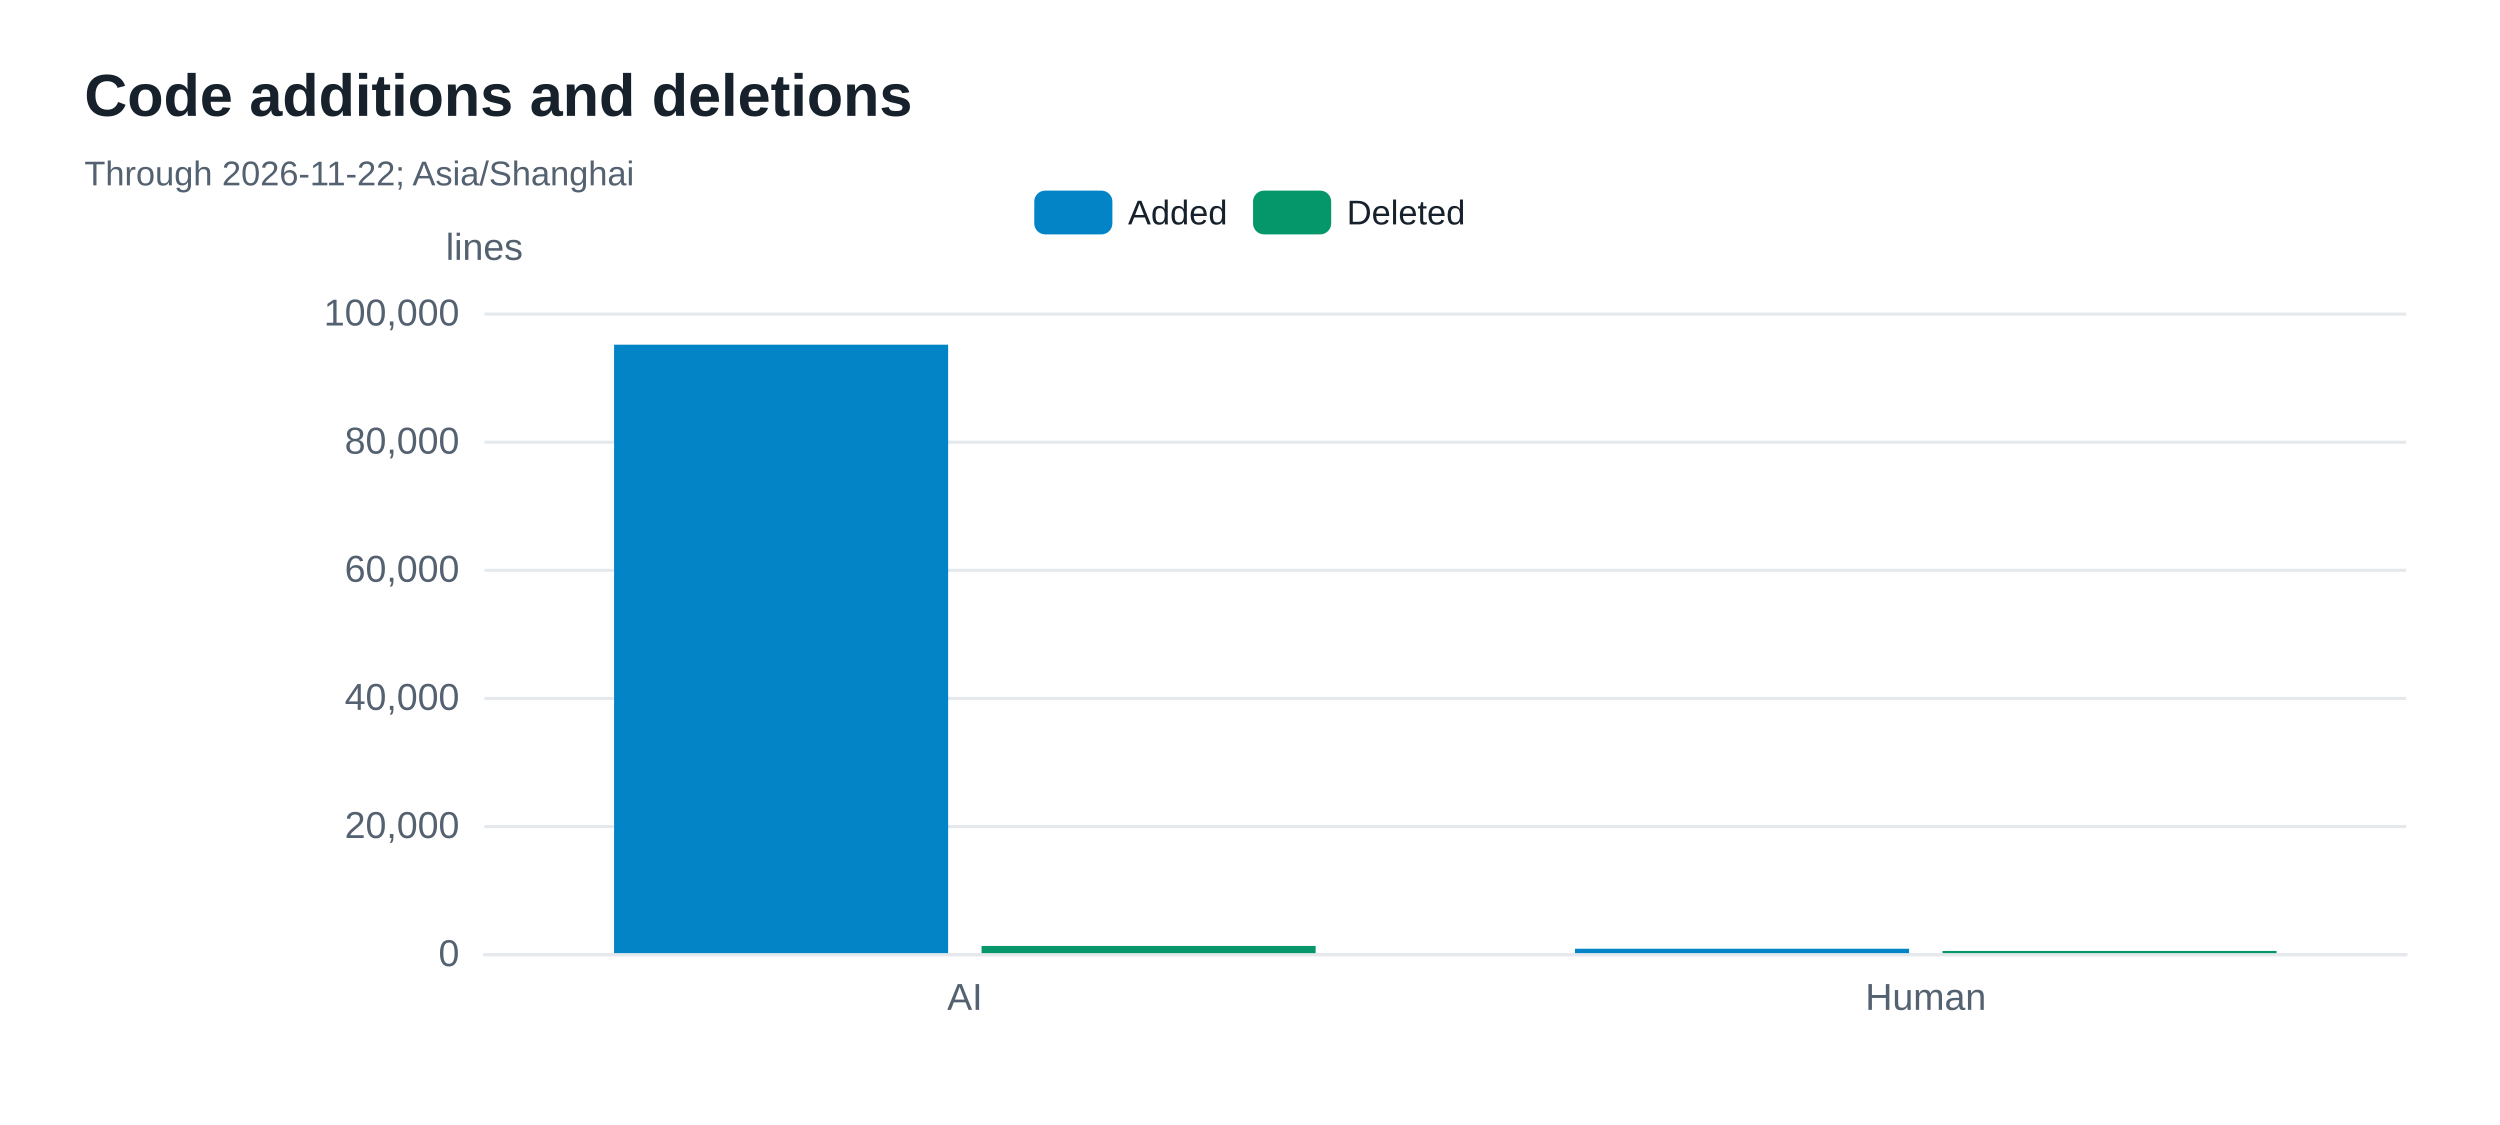
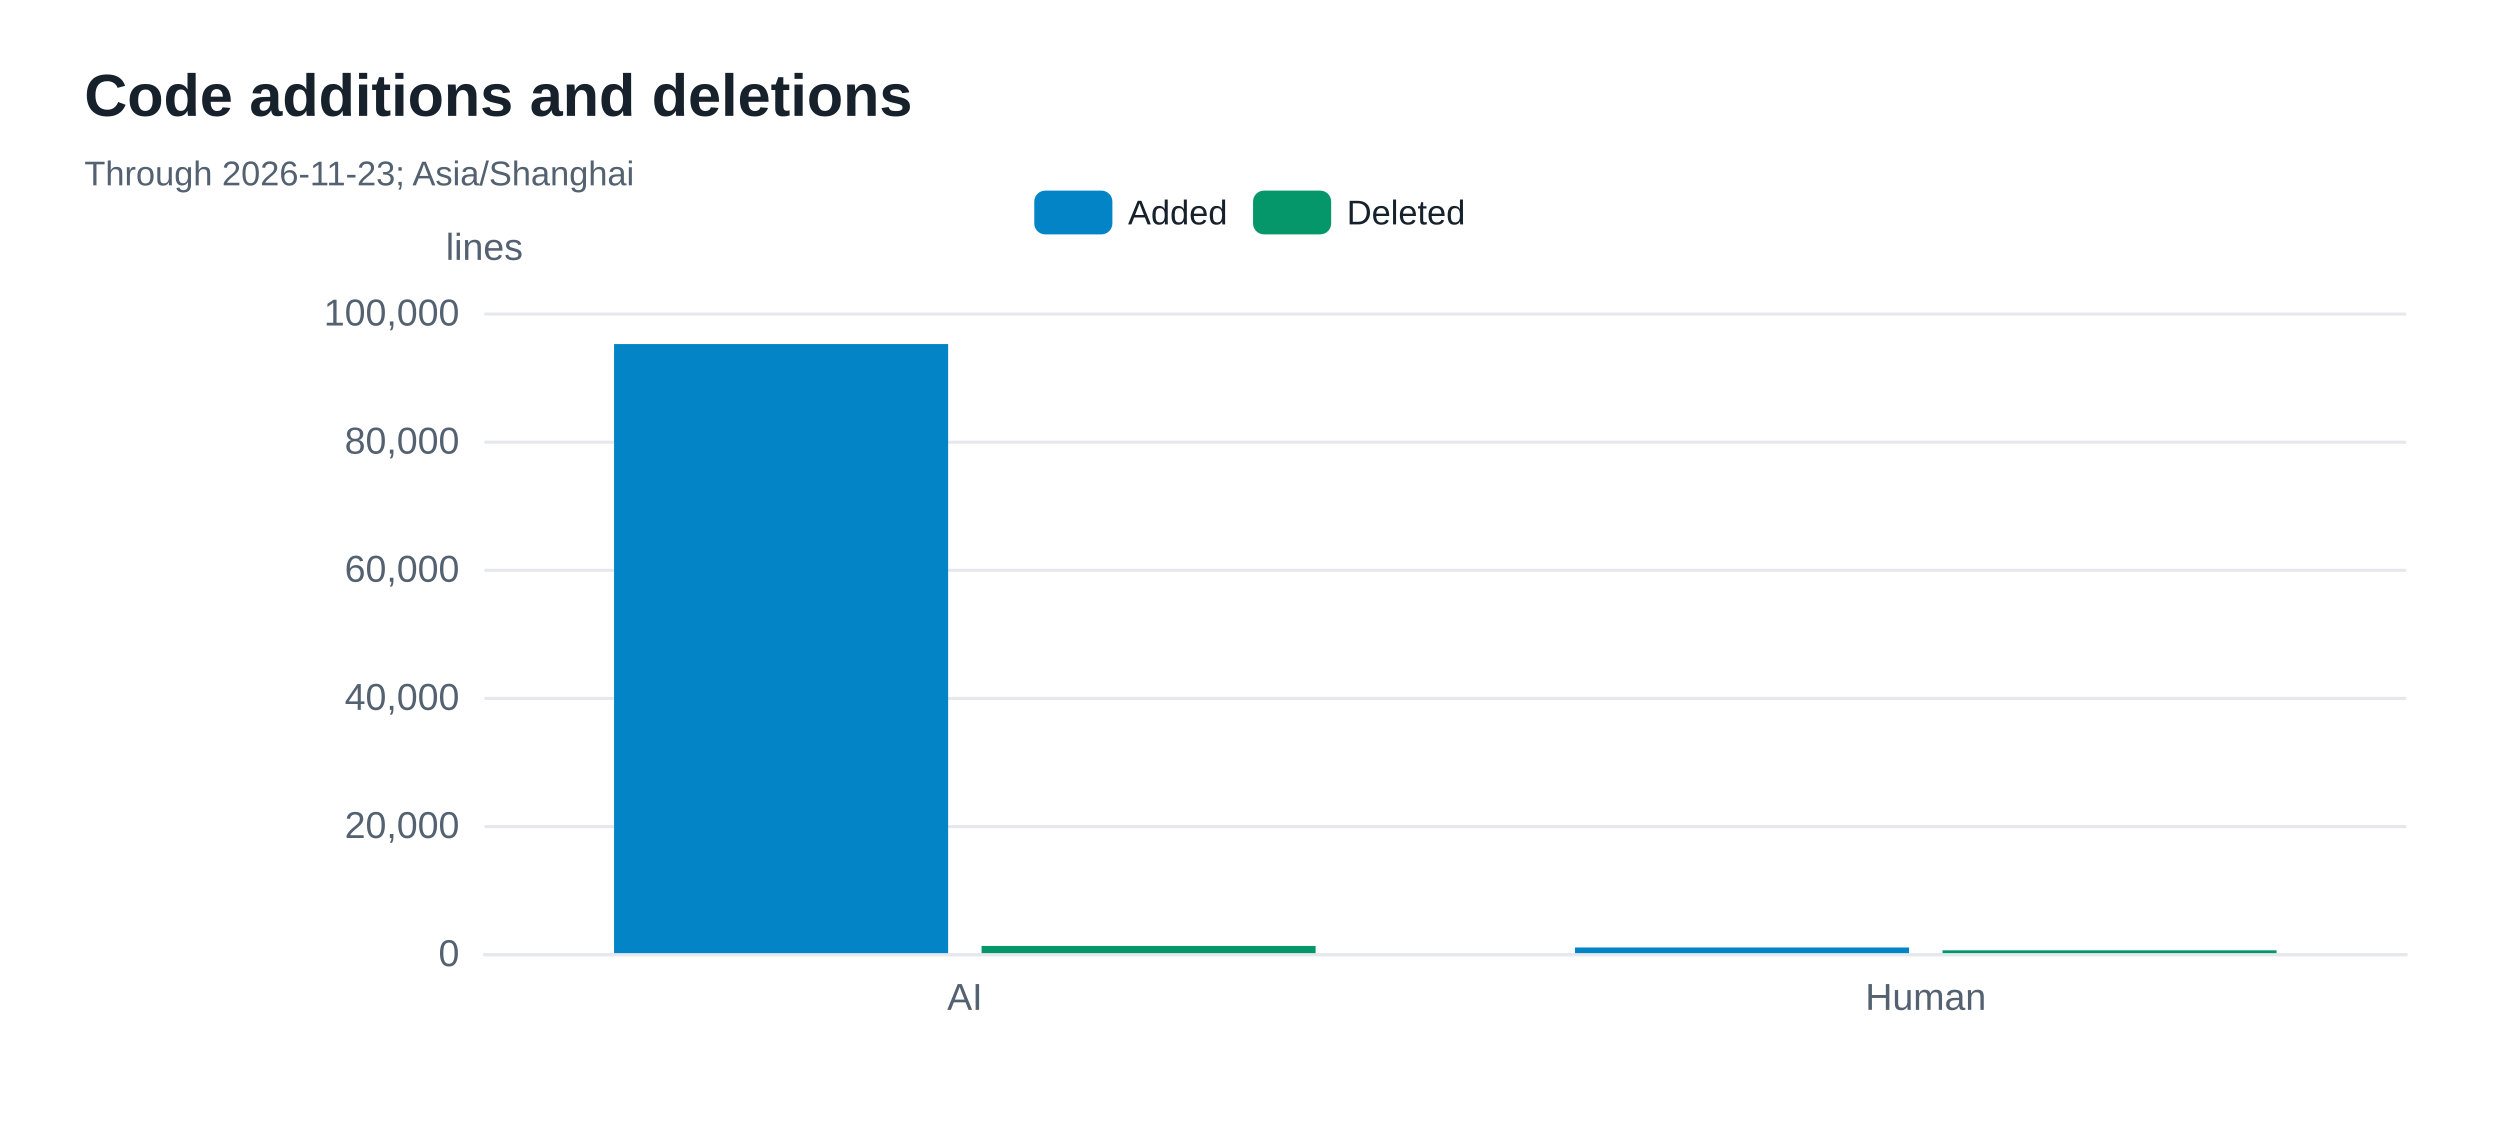
<svg xmlns="http://www.w3.org/2000/svg" width="800" height="360" version="1.1" baseProfile="full" viewBox="0 0 800 360" role="img" aria-labelledby="code-changes-title code-changes-description">
  <rect width="800" height="360" x="0" y="0" fill="#ffffff" />
-   <path d="M155 305.5L770 305.5" fill="none" pointer-events="visible" stroke="#e5e9ed" class="zr48-cls-456" />
-   <path d="M155 264.5L770 264.5" fill="none" pointer-events="visible" stroke="#e5e9ed" class="zr48-cls-456" />
-   <path d="M155 223.5L770 223.5" fill="none" pointer-events="visible" stroke="#e5e9ed" class="zr48-cls-456" />
-   <path d="M155 182.5L770 182.5" fill="none" pointer-events="visible" stroke="#e5e9ed" class="zr48-cls-456" />
-   <path d="M155 141.5L770 141.5" fill="none" pointer-events="visible" stroke="#e5e9ed" class="zr48-cls-456" />
-   <path d="M155 100.5L770 100.5" fill="none" pointer-events="visible" stroke="#e5e9ed" class="zr48-cls-456" />
+   <path d="M155 305.5L770 305.5" fill="none" pointer-events="visible" stroke="#e5e9ed" class="zr48-cls-458" />
+   <path d="M155 264.5L770 264.5" fill="none" pointer-events="visible" stroke="#e5e9ed" class="zr48-cls-458" />
+   <path d="M155 223.5L770 223.5" fill="none" pointer-events="visible" stroke="#e5e9ed" class="zr48-cls-458" />
+   <path d="M155 182.5L770 182.5" fill="none" pointer-events="visible" stroke="#e5e9ed" class="zr48-cls-458" />
+   <path d="M155 141.5L770 141.5" fill="none" pointer-events="visible" stroke="#e5e9ed" class="zr48-cls-458" />
+   <path d="M155 100.5L770 100.5" fill="none" pointer-events="visible" stroke="#e5e9ed" class="zr48-cls-458" />
  <text dominant-baseline="central" text-anchor="middle" style="font-size:12px;font-family:Arial, Noto Sans CJK SC, Microsoft YaHei, sans-serif;" y="-6" transform="translate(155 85)" fill="#536170">lines</text>
-   <path d="M155 305.5L770 305.5" fill="none" pointer-events="visible" stroke="#e5e9ed" stroke-linecap="round" class="zr48-cls-456" />
+   <path d="M155 305.5L770 305.5" fill="none" pointer-events="visible" stroke="#e5e9ed" stroke-linecap="round" class="zr48-cls-458" />
  <text dominant-baseline="central" text-anchor="end" style="font-size:12px;font-family:Arial, Noto Sans CJK SC, Microsoft YaHei, sans-serif;" transform="translate(147 305)" fill="#536170">0</text>
  <text dominant-baseline="central" text-anchor="end" style="font-size:12px;font-family:Arial, Noto Sans CJK SC, Microsoft YaHei, sans-serif;" transform="translate(147 264)" fill="#536170">20,000</text>
  <text dominant-baseline="central" text-anchor="end" style="font-size:12px;font-family:Arial, Noto Sans CJK SC, Microsoft YaHei, sans-serif;" transform="translate(147 223)" fill="#536170">40,000</text>
  <text dominant-baseline="central" text-anchor="end" style="font-size:12px;font-family:Arial, Noto Sans CJK SC, Microsoft YaHei, sans-serif;" transform="translate(147 182)" fill="#536170">60,000</text>
  <text dominant-baseline="central" text-anchor="end" style="font-size:12px;font-family:Arial, Noto Sans CJK SC, Microsoft YaHei, sans-serif;" transform="translate(147 141)" fill="#536170">80,000</text>
  <text dominant-baseline="central" text-anchor="end" style="font-size:12px;font-family:Arial, Noto Sans CJK SC, Microsoft YaHei, sans-serif;" transform="translate(147 100)" fill="#536170">100,000</text>
  <text dominant-baseline="central" text-anchor="middle" style="font-size:12px;font-family:Arial, Noto Sans CJK SC, Microsoft YaHei, sans-serif;" y="6" transform="translate(308.75 313)" fill="#536170">AI</text>
  <text dominant-baseline="central" text-anchor="middle" style="font-size:12px;font-family:Arial, Noto Sans CJK SC, Microsoft YaHei, sans-serif;" y="6" transform="translate(616.25 313)" fill="#536170">Human</text>
-   <path d="M196.5 305l106.9 0l0 -194.7l-106.9 0Z" fill="#0284c7" ecmeta_series_index="0" ecmeta_data_index="0" ecmeta_ssr_type="chart" class="zr48-cls-457" />
-   <path d="M504 305l106.9 0l0 -1.4l-106.9 0Z" fill="#0284c7" ecmeta_series_index="0" ecmeta_data_index="1" ecmeta_ssr_type="chart" class="zr48-cls-457" />
-   <path d="M314.1 305l106.9 0l0 -2.3l-106.9 0Z" fill="#059669" ecmeta_series_index="1" ecmeta_data_index="0" ecmeta_ssr_type="chart" class="zr48-cls-458" />
-   <path d="M621.6 305l106.9 0l0 -0.7l-106.9 0Z" fill="#059669" ecmeta_series_index="1" ecmeta_data_index="1" ecmeta_ssr_type="chart" class="zr48-cls-458" />
-   <path d="M-5 -5l148.1 0l0 24l-148.1 0Z" transform="translate(330.965 61)" fill="rgb(0,0,0)" fill-opacity="0" stroke="#b7b9be" stroke-width="0" class="zr48-cls-456" />
-   <path d="M3.5 0L21.5 0A3.5 3.5 0 0 1 25 3.5L25 10.5A3.5 3.5 0 0 1 21.5 14L3.5 14A3.5 3.5 0 0 1 0 10.5L0 3.5A3.5 3.5 0 0 1 3.5 0Z" transform="translate(330.965 61)" fill="#0284c7" ecmeta_series_index="0" ecmeta_data_index="0" ecmeta_ssr_type="legend" ecmeta_silent="true" class="zr48-cls-456" />
+   <path d="M196.5 305l106.9 0l0 -194.9l-106.9 0Z" fill="#0284c7" ecmeta_series_index="0" ecmeta_data_index="0" ecmeta_ssr_type="chart" class="zr48-cls-459" />
+   <path d="M504 305l106.9 0l0 -1.8l-106.9 0Z" fill="#0284c7" ecmeta_series_index="0" ecmeta_data_index="1" ecmeta_ssr_type="chart" class="zr48-cls-459" />
+   <path d="M314.1 305l106.9 0l0 -2.3l-106.9 0Z" fill="#059669" ecmeta_series_index="1" ecmeta_data_index="0" ecmeta_ssr_type="chart" class="zr48-cls-460" />
+   <path d="M621.6 305l106.9 0l0 -0.9l-106.9 0Z" fill="#059669" ecmeta_series_index="1" ecmeta_data_index="1" ecmeta_ssr_type="chart" class="zr48-cls-460" />
+   <path d="M-5 -5l148.1 0l0 24l-148.1 0Z" transform="translate(330.965 61)" fill="rgb(0,0,0)" fill-opacity="0" stroke="#b7b9be" stroke-width="0" class="zr48-cls-458" />
+   <path d="M3.5 0L21.5 0A3.5 3.5 0 0 1 25 3.5L25 10.5A3.5 3.5 0 0 1 21.5 14L3.5 14A3.5 3.5 0 0 1 0 10.5L0 3.5A3.5 3.5 0 0 1 3.5 0Z" transform="translate(330.965 61)" fill="#0284c7" ecmeta_series_index="0" ecmeta_data_index="0" ecmeta_ssr_type="legend" ecmeta_silent="true" class="zr48-cls-458" />
  <text dominant-baseline="central" text-anchor="start" style="font-size:11px;font-family:Arial, Noto Sans CJK SC, Microsoft YaHei, sans-serif;" x="30" y="7" transform="translate(330.965 61)" fill="#17212b">Added</text>
-   <path d="M0 0l62 0l0 14l-62 0Z" transform="translate(330.965 61)" fill="none" pointer-events="visible" ecmeta_series_index="0" ecmeta_data_index="0" ecmeta_ssr_type="legend" class="zr48-cls-459" />
-   <path d="M3.5 0L21.5 0A3.5 3.5 0 0 1 25 3.5L25 10.5A3.5 3.5 0 0 1 21.5 14L3.5 14A3.5 3.5 0 0 1 0 10.5L0 3.5A3.5 3.5 0 0 1 3.5 0Z" transform="translate(400.975 61)" fill="#059669" ecmeta_series_index="1" ecmeta_data_index="1" ecmeta_ssr_type="legend" ecmeta_silent="true" class="zr48-cls-456" />
+   <path d="M0 0l62 0l0 14l-62 0Z" transform="translate(330.965 61)" fill="none" pointer-events="visible" ecmeta_series_index="0" ecmeta_data_index="0" ecmeta_ssr_type="legend" class="zr48-cls-461" />
+   <path d="M3.5 0L21.5 0A3.5 3.5 0 0 1 25 3.5L25 10.5A3.5 3.5 0 0 1 21.5 14L3.5 14A3.5 3.5 0 0 1 0 10.5L0 3.5A3.5 3.5 0 0 1 3.5 0Z" transform="translate(400.975 61)" fill="#059669" ecmeta_series_index="1" ecmeta_data_index="1" ecmeta_ssr_type="legend" ecmeta_silent="true" class="zr48-cls-458" />
  <text dominant-baseline="central" text-anchor="start" style="font-size:11px;font-family:Arial, Noto Sans CJK SC, Microsoft YaHei, sans-serif;" x="30" y="7" transform="translate(400.975 61)" fill="#17212b">Deleted</text>
-   <path d="M0 0l68.1 0l0 14l-68.1 0Z" transform="translate(400.975 61)" fill="none" pointer-events="visible" ecmeta_series_index="1" ecmeta_data_index="1" ecmeta_ssr_type="legend" class="zr48-cls-459" />
-   <path d="M-5 -5l256.2 0l0 50l-256.2 0Z" transform="translate(27 21)" fill="rgb(0,0,0)" fill-opacity="0" stroke="#3c3c41" stroke-width="0" class="zr48-cls-456" />
+   <path d="M0 0l68.1 0l0 14l-68.1 0Z" transform="translate(400.975 61)" fill="none" pointer-events="visible" ecmeta_series_index="1" ecmeta_data_index="1" ecmeta_ssr_type="legend" class="zr48-cls-461" />
+   <path d="M-5 -5l256.2 0l0 50l-256.2 0Z" transform="translate(27 21)" fill="rgb(0,0,0)" fill-opacity="0" stroke="#3c3c41" stroke-width="0" class="zr48-cls-458" />
  <text dominant-baseline="central" text-anchor="start" style="font-size:19px;font-family:Arial, Noto Sans CJK SC, Microsoft YaHei, sans-serif;font-weight:bold;" xml:space="preserve" y="9.5" transform="translate(27 21)" fill="#17212b">Code additions and deletions</text>
-   <text dominant-baseline="central" text-anchor="start" style="font-size:11px;font-family:Arial, Noto Sans CJK SC, Microsoft YaHei, sans-serif;" xml:space="preserve" y="34.5" transform="translate(27 21)" fill="#536170">Through 2026-11-22; Asia/Shanghai</text>
+   <text dominant-baseline="central" text-anchor="start" style="font-size:11px;font-family:Arial, Noto Sans CJK SC, Microsoft YaHei, sans-serif;" xml:space="preserve" y="34.5" transform="translate(27 21)" fill="#536170">Through 2026-11-23; Asia/Shanghai</text>
  <style>
- .zr48-cls-456:hover {
+ .zr48-cls-458:hover {
pointer-events:none;
}
- .zr48-cls-457:hover {
+ .zr48-cls-459:hover {
cursor:pointer;
fill:rgba(2,145,218,1);
}
- .zr48-cls-458:hover {
+ .zr48-cls-460:hover {
cursor:pointer;
fill:rgba(5,165,115,1);
}
- .zr48-cls-459:hover {
+ .zr48-cls-461:hover {
cursor:pointer;
fill:rgba(0,0,0,0);
}



</style>
</svg>
